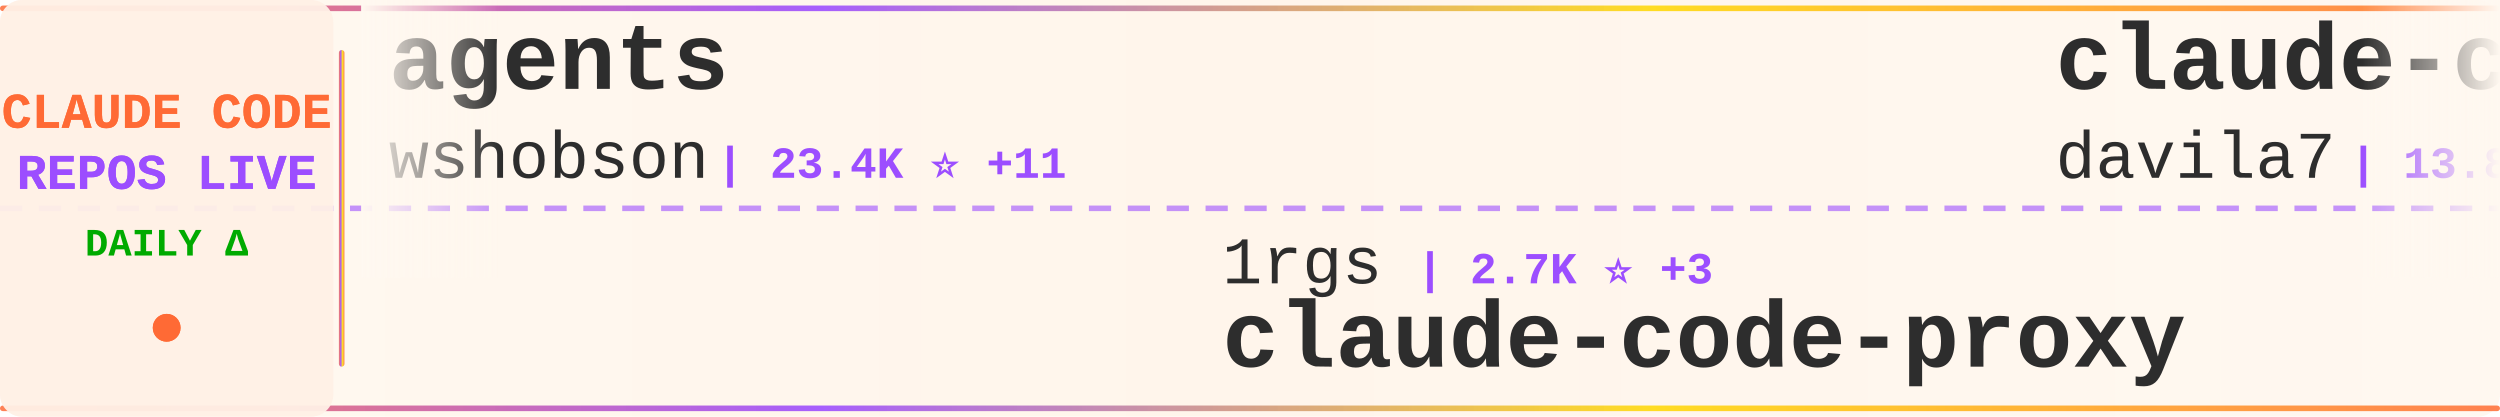
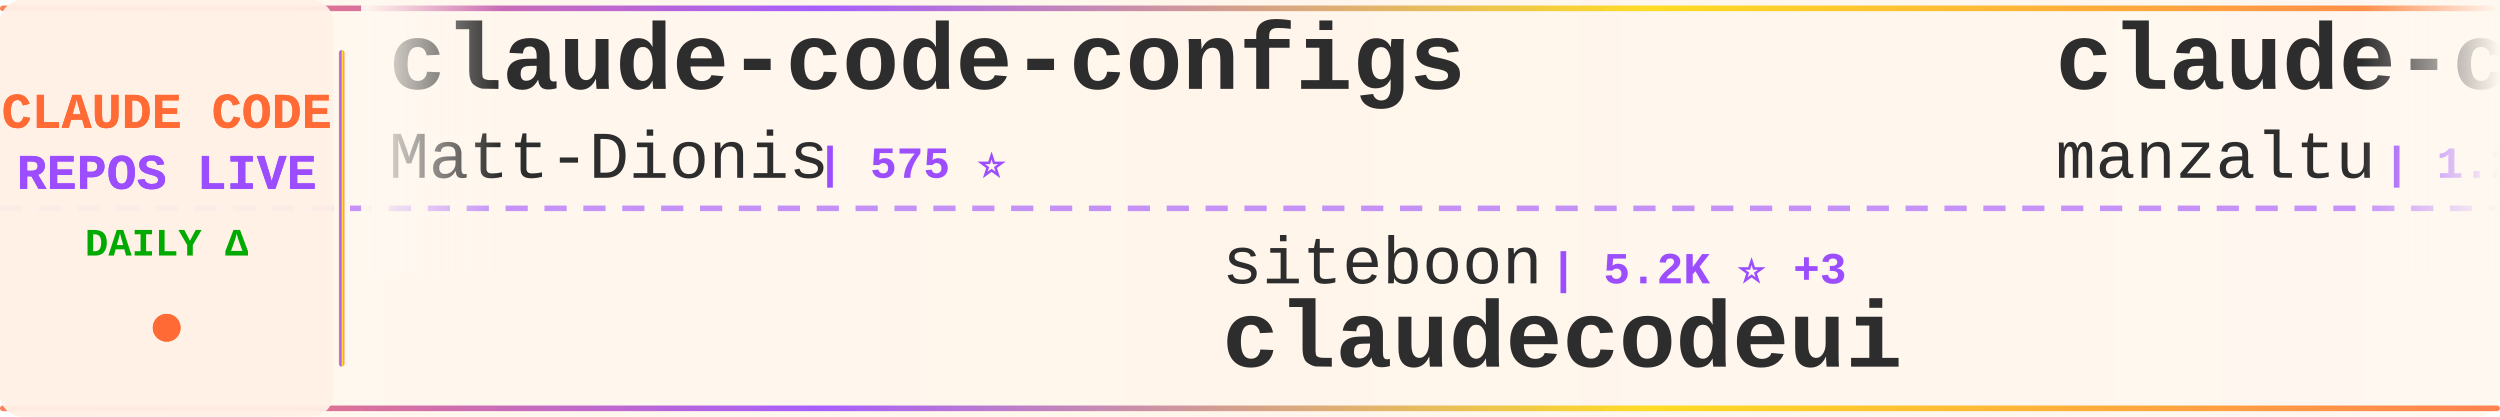
<svg xmlns="http://www.w3.org/2000/svg" width="900" height="150">
  <defs>
    <linearGradient id="tickerBg" x1="0%" y1="0%" x2="100%" y2="0%">
      <stop offset="0%" style="stop-color:#fff8f0;stop-opacity:0.98" />
      <stop offset="50%" style="stop-color:#fff5eb;stop-opacity:1" />
      <stop offset="100%" style="stop-color:#fff8f0;stop-opacity:0.98" />
    </linearGradient>
    <linearGradient id="borderGrad" x1="0%" y1="0%" x2="100%" y2="0%">
      <stop offset="0%" style="stop-color:#FF6B35;stop-opacity:0.85">
        <animate attributeName="stop-opacity" values="0.85;1;0.85" dur="2s" repeatCount="indefinite" />
      </stop>
      <stop offset="33%" style="stop-color:#9C4EFF;stop-opacity:0.9">
        <animate attributeName="stop-opacity" values="0.9;1;0.9" dur="2.2s" repeatCount="indefinite" />
      </stop>
      <stop offset="66%" style="stop-color:#FFD700;stop-opacity:0.85">
        <animate attributeName="stop-opacity" values="0.85;1;0.85" dur="1.8s" repeatCount="indefinite" />
      </stop>
      <stop offset="100%" style="stop-color:#FF6B35;stop-opacity:0.85">
        <animate attributeName="stop-opacity" values="0.85;1;0.85" dur="2s" repeatCount="indefinite" />
      </stop>
    </linearGradient>
    <filter id="textGlow">
      <feGaussianBlur stdDeviation="0.15" result="coloredBlur" />
      <feMerge>
        <feMergeNode in="coloredBlur" />
        <feMergeNode in="SourceGraphic" />
      </feMerge>
    </filter>
    <filter id="metricGlow">
      <feGaussianBlur stdDeviation="0.2" result="coloredBlur" />
      <feMerge>
        <feMergeNode in="coloredBlur" />
        <feMergeNode in="SourceGraphic" />
      </feMerge>
    </filter>
    <linearGradient id="leftFade" x1="0%" y1="0%" x2="100%" y2="0%">
      <stop offset="0%" style="stop-color:#fff8f0;stop-opacity:1" />
      <stop offset="100%" style="stop-color:#fff8f0;stop-opacity:0" />
    </linearGradient>
    <linearGradient id="rightFade" x1="0%" y1="0%" x2="100%" y2="0%">
      <stop offset="0%" style="stop-color:#fff8f0;stop-opacity:0" />
      <stop offset="100%" style="stop-color:#fff8f0;stop-opacity:1" />
    </linearGradient>
  </defs>
  <rect width="900" height="150" fill="url(#tickerBg)" rx="8" />
  <rect x="0" y="2" width="900" height="2" fill="url(#borderGrad)" rx="1" />
  <rect x="0" y="146" width="900" height="2" fill="url(#borderGrad)" rx="1" />
  <line x1="0" y1="75" x2="900" y2="75" stroke="#9C4EFF" stroke-width="2" stroke-dasharray="8 6" opacity="0.6" />
  <rect x="0" y="0" width="120" height="150" fill="#fff0e6" opacity="0.95" rx="8" />
  <text x="60" y="46" font-family="'Courier New', monospace" font-size="18" font-weight="bold" fill="#FF6B35" text-anchor="middle" filter="url(#textGlow)">
    CLAUDE CODE
  </text>
  <text x="60" y="68" font-family="'Courier New', monospace" font-size="18" font-weight="bold" fill="#9C4EFF" text-anchor="middle" filter="url(#textGlow)">
    REPOS LIVE
  </text>
  <text x="60" y="92" font-family="'Courier New', monospace" font-size="14" font-weight="bold" fill="#00aa00" text-anchor="middle">
    DAILY Δ
  </text>
  <circle cx="60" cy="118" r="5" fill="#FF6B35" filter="url(#metricGlow)">
    <animate attributeName="r" values="4;6;4" dur="1.5s" repeatCount="indefinite" />
    <animate attributeName="opacity" values="0.6;1;0.6" dur="1.5s" repeatCount="indefinite" />
  </circle>
  <rect x="122" y="18" width="2" height="114" fill="url(#borderGrad)" rx="1" />
  <clipPath id="tickerClip">
    <rect x="130" y="0" width="770" height="150" />
  </clipPath>
  <g clip-path="url(#tickerClip)">
    <g id="tickerItems">
      <animateTransform attributeName="transform" attributeType="XML" type="translate" from="0 0" to="-3000 0" dur="54s" repeatCount="indefinite" />
      <g transform="translate(0, 0)">
-         <text x="140" y="32" font-family="'Courier New', monospace" font-size="34" font-weight="bold" fill="#2d2d2d">agents</text>
-         <text x="140" y="64" font-family="'Courier New', monospace" font-size="24" font-weight="normal" fill="#2d2d2d" opacity="1.0">wshobson</text>
-         <text x="258" y="64" font-family="'Courier New', monospace" font-size="16" font-weight="bold" fill="#9C4EFF"> | 23.4K ⭐ +11</text>
+         <text x="140" y="32" font-family="'Courier New', monospace" font-size="34" font-weight="bold" fill="#2d2d2d">claude-code-configs</text>
+         <text x="140" y="64" font-family="'Courier New', monospace" font-size="24" font-weight="normal" fill="#2d2d2d" opacity="1.0">Matt-Dionis</text>
+         <text x="294" y="64" font-family="'Courier New', monospace" font-size="16" font-weight="bold" fill="#9C4EFF"> | 575 ⭐</text>
      </g>
      <g transform="translate(300, 0)">
-         <text x="140" y="102" font-family="'Courier New', monospace" font-size="24" font-weight="normal" fill="#2d2d2d" opacity="1.0">1rgs</text>
-         <text x="210" y="102" font-family="'Courier New', monospace" font-size="16" font-weight="bold" fill="#9C4EFF"> | 2.7K ⭐ +3</text>
-         <text x="140" y="132" font-family="'Courier New', monospace" font-size="34" font-weight="bold" fill="#2d2d2d">claude-code-proxy</text>
+         <text x="140" y="102" font-family="'Courier New', monospace" font-size="24" font-weight="normal" fill="#2d2d2d" opacity="1.0">siteboon</text>
+         <text x="258" y="102" font-family="'Courier New', monospace" font-size="16" font-weight="bold" fill="#9C4EFF"> | 5.2K ⭐ +3</text>
+         <text x="140" y="132" font-family="'Courier New', monospace" font-size="34" font-weight="bold" fill="#2d2d2d">claudecodeui</text>
      </g>
      <g transform="translate(600, 0)">
-         <text x="140" y="32" font-family="'Courier New', monospace" font-size="34" font-weight="bold" fill="#2d2d2d">claude-code-templates</text>
-         <text x="140" y="64" font-family="'Courier New', monospace" font-size="24" font-weight="normal" fill="#2d2d2d" opacity="1.0">davila7</text>
-         <text x="246" y="64" font-family="'Courier New', monospace" font-size="16" font-weight="bold" fill="#9C4EFF"> | 13.8K ⭐ +28</text>
+         <text x="140" y="32" font-family="'Courier New', monospace" font-size="34" font-weight="bold" fill="#2d2d2d">claude-code-ide.el</text>
+         <text x="140" y="64" font-family="'Courier New', monospace" font-size="24" font-weight="normal" fill="#2d2d2d" opacity="1.0">manzaltu</text>
+         <text x="258" y="64" font-family="'Courier New', monospace" font-size="16" font-weight="bold" fill="#9C4EFF"> | 1.2K ⭐</text>
      </g>
      <g transform="translate(900, 0)">
-         <text x="140" y="102" font-family="'Courier New', monospace" font-size="24" font-weight="normal" fill="#2d2d2d" opacity="1.0">diet103</text>
-         <text x="246" y="102" font-family="'Courier New', monospace" font-size="16" font-weight="bold" fill="#9C4EFF"> | 7.9K ⭐ +3</text>
-         <text x="140" y="132" font-family="'Courier New', monospace" font-size="34" font-weight="bold" fill="#2d2d2d">claude-code-infrastructu...</text>
+         <text x="140" y="102" font-family="'Courier New', monospace" font-size="24" font-weight="normal" fill="#2d2d2d" opacity="1.0">router-for-me</text>
+         <text x="318" y="102" font-family="'Courier New', monospace" font-size="16" font-weight="bold" fill="#9C4EFF"> | 3.7K ⭐ +46</text>
+         <text x="140" y="132" font-family="'Courier New', monospace" font-size="34" font-weight="bold" fill="#2d2d2d">CLIProxyAPI</text>
      </g>
      <g transform="translate(1200, 0)">
-         <text x="140" y="32" font-family="'Courier New', monospace" font-size="34" font-weight="bold" fill="#2d2d2d">agent-rules</text>
-         <text x="140" y="64" font-family="'Courier New', monospace" font-size="24" font-weight="normal" fill="#2d2d2d" opacity="1.0">steipete</text>
-         <text x="258" y="64" font-family="'Courier New', monospace" font-size="16" font-weight="bold" fill="#9C4EFF"> | 5.4K ⭐ +1</text>
+         <text x="140" y="32" font-family="'Courier New', monospace" font-size="34" font-weight="bold" fill="#2d2d2d">awesome-claude-skills</text>
+         <text x="140" y="64" font-family="'Courier New', monospace" font-size="24" font-weight="normal" fill="#2d2d2d" opacity="1.0">ComposioHQ</text>
+         <text x="282" y="64" font-family="'Courier New', monospace" font-size="16" font-weight="bold" fill="#9C4EFF"> | 11.0K ⭐ +187</text>
      </g>
      <g transform="translate(1500, 0)">
-         <text x="140" y="102" font-family="'Courier New', monospace" font-size="24" font-weight="normal" fill="#2d2d2d" opacity="1.0">Dicklesworthstone</text>
-         <text x="366" y="102" font-family="'Courier New', monospace" font-size="16" font-weight="bold" fill="#9C4EFF"> | 604 ⭐</text>
-         <text x="140" y="132" font-family="'Courier New', monospace" font-size="34" font-weight="bold" fill="#2d2d2d">claude_code_agent_farm</text>
+         <text x="140" y="102" font-family="'Courier New', monospace" font-size="24" font-weight="normal" fill="#2d2d2d" opacity="1.0">Cranot</text>
+         <text x="234" y="102" font-family="'Courier New', monospace" font-size="16" font-weight="bold" fill="#9C4EFF"> | 2.2K ⭐</text>
+         <text x="140" y="132" font-family="'Courier New', monospace" font-size="34" font-weight="bold" fill="#2d2d2d">claude-code-guide</text>
      </g>
      <g transform="translate(1800, 0)">
-         <text x="140" y="32" font-family="'Courier New', monospace" font-size="34" font-weight="bold" fill="#2d2d2d">claude-code-mcp</text>
-         <text x="140" y="64" font-family="'Courier New', monospace" font-size="24" font-weight="normal" fill="#2d2d2d" opacity="1.0">steipete</text>
-         <text x="258" y="64" font-family="'Courier New', monospace" font-size="16" font-weight="bold" fill="#9C4EFF"> | 964 ⭐ +2</text>
+         <text x="140" y="32" font-family="'Courier New', monospace" font-size="34" font-weight="bold" fill="#2d2d2d">claude-code-mux</text>
+         <text x="140" y="64" font-family="'Courier New', monospace" font-size="24" font-weight="normal" fill="#2d2d2d" opacity="1.0">9j</text>
+         <text x="186" y="64" font-family="'Courier New', monospace" font-size="16" font-weight="bold" fill="#9C4EFF"> | 418 ⭐ +1</text>
      </g>
      <g transform="translate(2100, 0)">
-         <text x="140" y="102" font-family="'Courier New', monospace" font-size="24" font-weight="normal" fill="#2d2d2d" opacity="1.0">manzaltu</text>
-         <text x="258" y="102" font-family="'Courier New', monospace" font-size="16" font-weight="bold" fill="#9C4EFF"> | 1.2K ⭐</text>
-         <text x="140" y="132" font-family="'Courier New', monospace" font-size="34" font-weight="bold" fill="#2d2d2d">claude-code-ide.el</text>
+         <text x="140" y="102" font-family="'Courier New', monospace" font-size="24" font-weight="normal" fill="#2d2d2d" opacity="1.0">severity1</text>
+         <text x="270" y="102" font-family="'Courier New', monospace" font-size="16" font-weight="bold" fill="#9C4EFF"> | 1.0K ⭐</text>
+         <text x="140" y="132" font-family="'Courier New', monospace" font-size="34" font-weight="bold" fill="#2d2d2d">claude-code-prompt-impro...</text>
      </g>
      <g transform="translate(2400, 0)">
-         <text x="140" y="32" font-family="'Courier New', monospace" font-size="34" font-weight="bold" fill="#2d2d2d">myclaude</text>
-         <text x="140" y="64" font-family="'Courier New', monospace" font-size="24" font-weight="normal" fill="#2d2d2d" opacity="1.0">cexll</text>
-         <text x="222" y="64" font-family="'Courier New', monospace" font-size="16" font-weight="bold" fill="#9C4EFF"> | 1.4K ⭐ +2</text>
+         <text x="140" y="32" font-family="'Courier New', monospace" font-size="34" font-weight="bold" fill="#2d2d2d">superdesign</text>
+         <text x="140" y="64" font-family="'Courier New', monospace" font-size="24" font-weight="normal" fill="#2d2d2d" opacity="1.0">superdesigndev</text>
+         <text x="330" y="64" font-family="'Courier New', monospace" font-size="16" font-weight="bold" fill="#9C4EFF"> | 5.6K ⭐ +1</text>
      </g>
      <g transform="translate(2700, 0)">
-         <text x="140" y="102" font-family="'Courier New', monospace" font-size="24" font-weight="normal" fill="#2d2d2d" opacity="1.0">slopus</text>
-         <text x="234" y="102" font-family="'Courier New', monospace" font-size="16" font-weight="bold" fill="#9C4EFF"> | 5.7K ⭐ +2</text>
-         <text x="140" y="132" font-family="'Courier New', monospace" font-size="34" font-weight="bold" fill="#2d2d2d">happy</text>
+         <text x="140" y="102" font-family="'Courier New', monospace" font-size="24" font-weight="normal" fill="#2d2d2d" opacity="1.0">catlog22</text>
+         <text x="258" y="102" font-family="'Courier New', monospace" font-size="16" font-weight="bold" fill="#9C4EFF"> | 715 ⭐ +8</text>
+         <text x="140" y="132" font-family="'Courier New', monospace" font-size="34" font-weight="bold" fill="#2d2d2d">Claude-Code-Workflow</text>
      </g>
      <g transform="translate(3000, 0)">
-         <text x="140" y="32" font-family="'Courier New', monospace" font-size="34" font-weight="bold" fill="#2d2d2d">agents</text>
-         <text x="140" y="64" font-family="'Courier New', monospace" font-size="24" font-weight="normal" fill="#2d2d2d" opacity="1.0">wshobson</text>
-         <text x="258" y="64" font-family="'Courier New', monospace" font-size="16" font-weight="bold" fill="#9C4EFF"> | 23.4K ⭐ +11</text>
+         <text x="140" y="32" font-family="'Courier New', monospace" font-size="34" font-weight="bold" fill="#2d2d2d">claude-code-configs</text>
+         <text x="140" y="64" font-family="'Courier New', monospace" font-size="24" font-weight="normal" fill="#2d2d2d" opacity="1.0">Matt-Dionis</text>
+         <text x="294" y="64" font-family="'Courier New', monospace" font-size="16" font-weight="bold" fill="#9C4EFF"> | 575 ⭐</text>
      </g>
      <g transform="translate(3300, 0)">
-         <text x="140" y="102" font-family="'Courier New', monospace" font-size="24" font-weight="normal" fill="#2d2d2d" opacity="1.0">1rgs</text>
-         <text x="210" y="102" font-family="'Courier New', monospace" font-size="16" font-weight="bold" fill="#9C4EFF"> | 2.7K ⭐ +3</text>
-         <text x="140" y="132" font-family="'Courier New', monospace" font-size="34" font-weight="bold" fill="#2d2d2d">claude-code-proxy</text>
+         <text x="140" y="102" font-family="'Courier New', monospace" font-size="24" font-weight="normal" fill="#2d2d2d" opacity="1.0">siteboon</text>
+         <text x="258" y="102" font-family="'Courier New', monospace" font-size="16" font-weight="bold" fill="#9C4EFF"> | 5.2K ⭐ +3</text>
+         <text x="140" y="132" font-family="'Courier New', monospace" font-size="34" font-weight="bold" fill="#2d2d2d">claudecodeui</text>
      </g>
      <g transform="translate(3600, 0)">
-         <text x="140" y="32" font-family="'Courier New', monospace" font-size="34" font-weight="bold" fill="#2d2d2d">claude-code-templates</text>
-         <text x="140" y="64" font-family="'Courier New', monospace" font-size="24" font-weight="normal" fill="#2d2d2d" opacity="1.0">davila7</text>
-         <text x="246" y="64" font-family="'Courier New', monospace" font-size="16" font-weight="bold" fill="#9C4EFF"> | 13.8K ⭐ +28</text>
+         <text x="140" y="32" font-family="'Courier New', monospace" font-size="34" font-weight="bold" fill="#2d2d2d">claude-code-ide.el</text>
+         <text x="140" y="64" font-family="'Courier New', monospace" font-size="24" font-weight="normal" fill="#2d2d2d" opacity="1.0">manzaltu</text>
+         <text x="258" y="64" font-family="'Courier New', monospace" font-size="16" font-weight="bold" fill="#9C4EFF"> | 1.2K ⭐</text>
      </g>
      <g transform="translate(3900, 0)">
-         <text x="140" y="102" font-family="'Courier New', monospace" font-size="24" font-weight="normal" fill="#2d2d2d" opacity="1.0">diet103</text>
-         <text x="246" y="102" font-family="'Courier New', monospace" font-size="16" font-weight="bold" fill="#9C4EFF"> | 7.9K ⭐ +3</text>
-         <text x="140" y="132" font-family="'Courier New', monospace" font-size="34" font-weight="bold" fill="#2d2d2d">claude-code-infrastructu...</text>
+         <text x="140" y="102" font-family="'Courier New', monospace" font-size="24" font-weight="normal" fill="#2d2d2d" opacity="1.0">router-for-me</text>
+         <text x="318" y="102" font-family="'Courier New', monospace" font-size="16" font-weight="bold" fill="#9C4EFF"> | 3.7K ⭐ +46</text>
+         <text x="140" y="132" font-family="'Courier New', monospace" font-size="34" font-weight="bold" fill="#2d2d2d">CLIProxyAPI</text>
      </g>
    </g>
  </g>
  <rect x="130" y="0" width="50" height="100" fill="url(#leftFade)" />
  <rect x="850" y="0" width="50" height="100" fill="url(#rightFade)" />
</svg>
